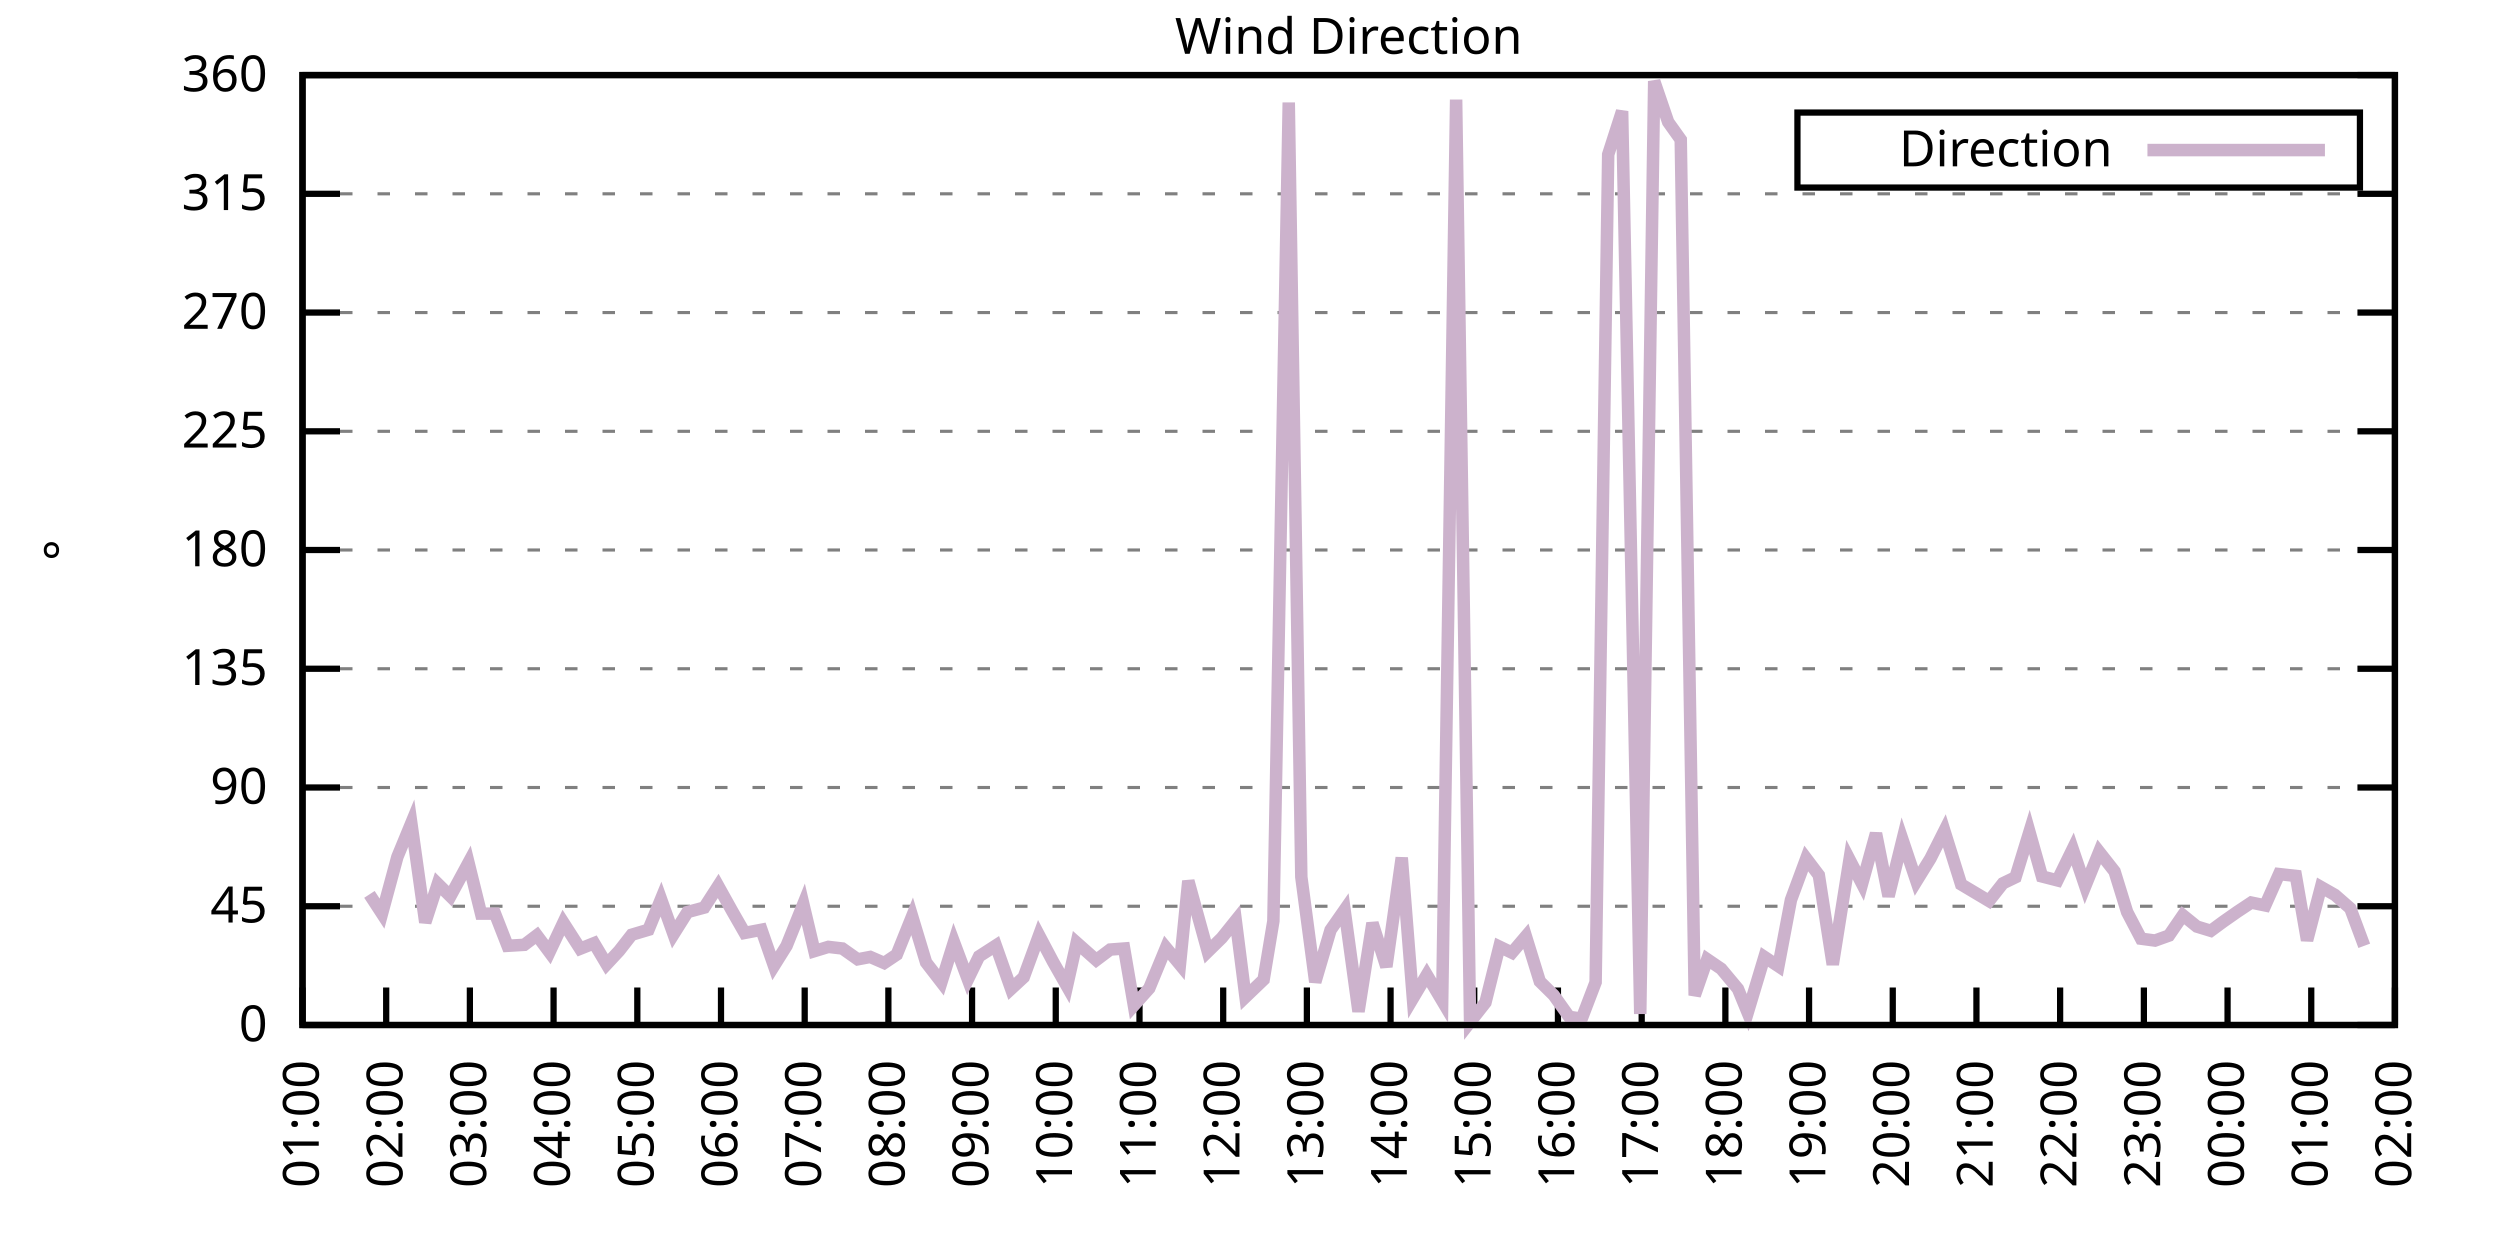
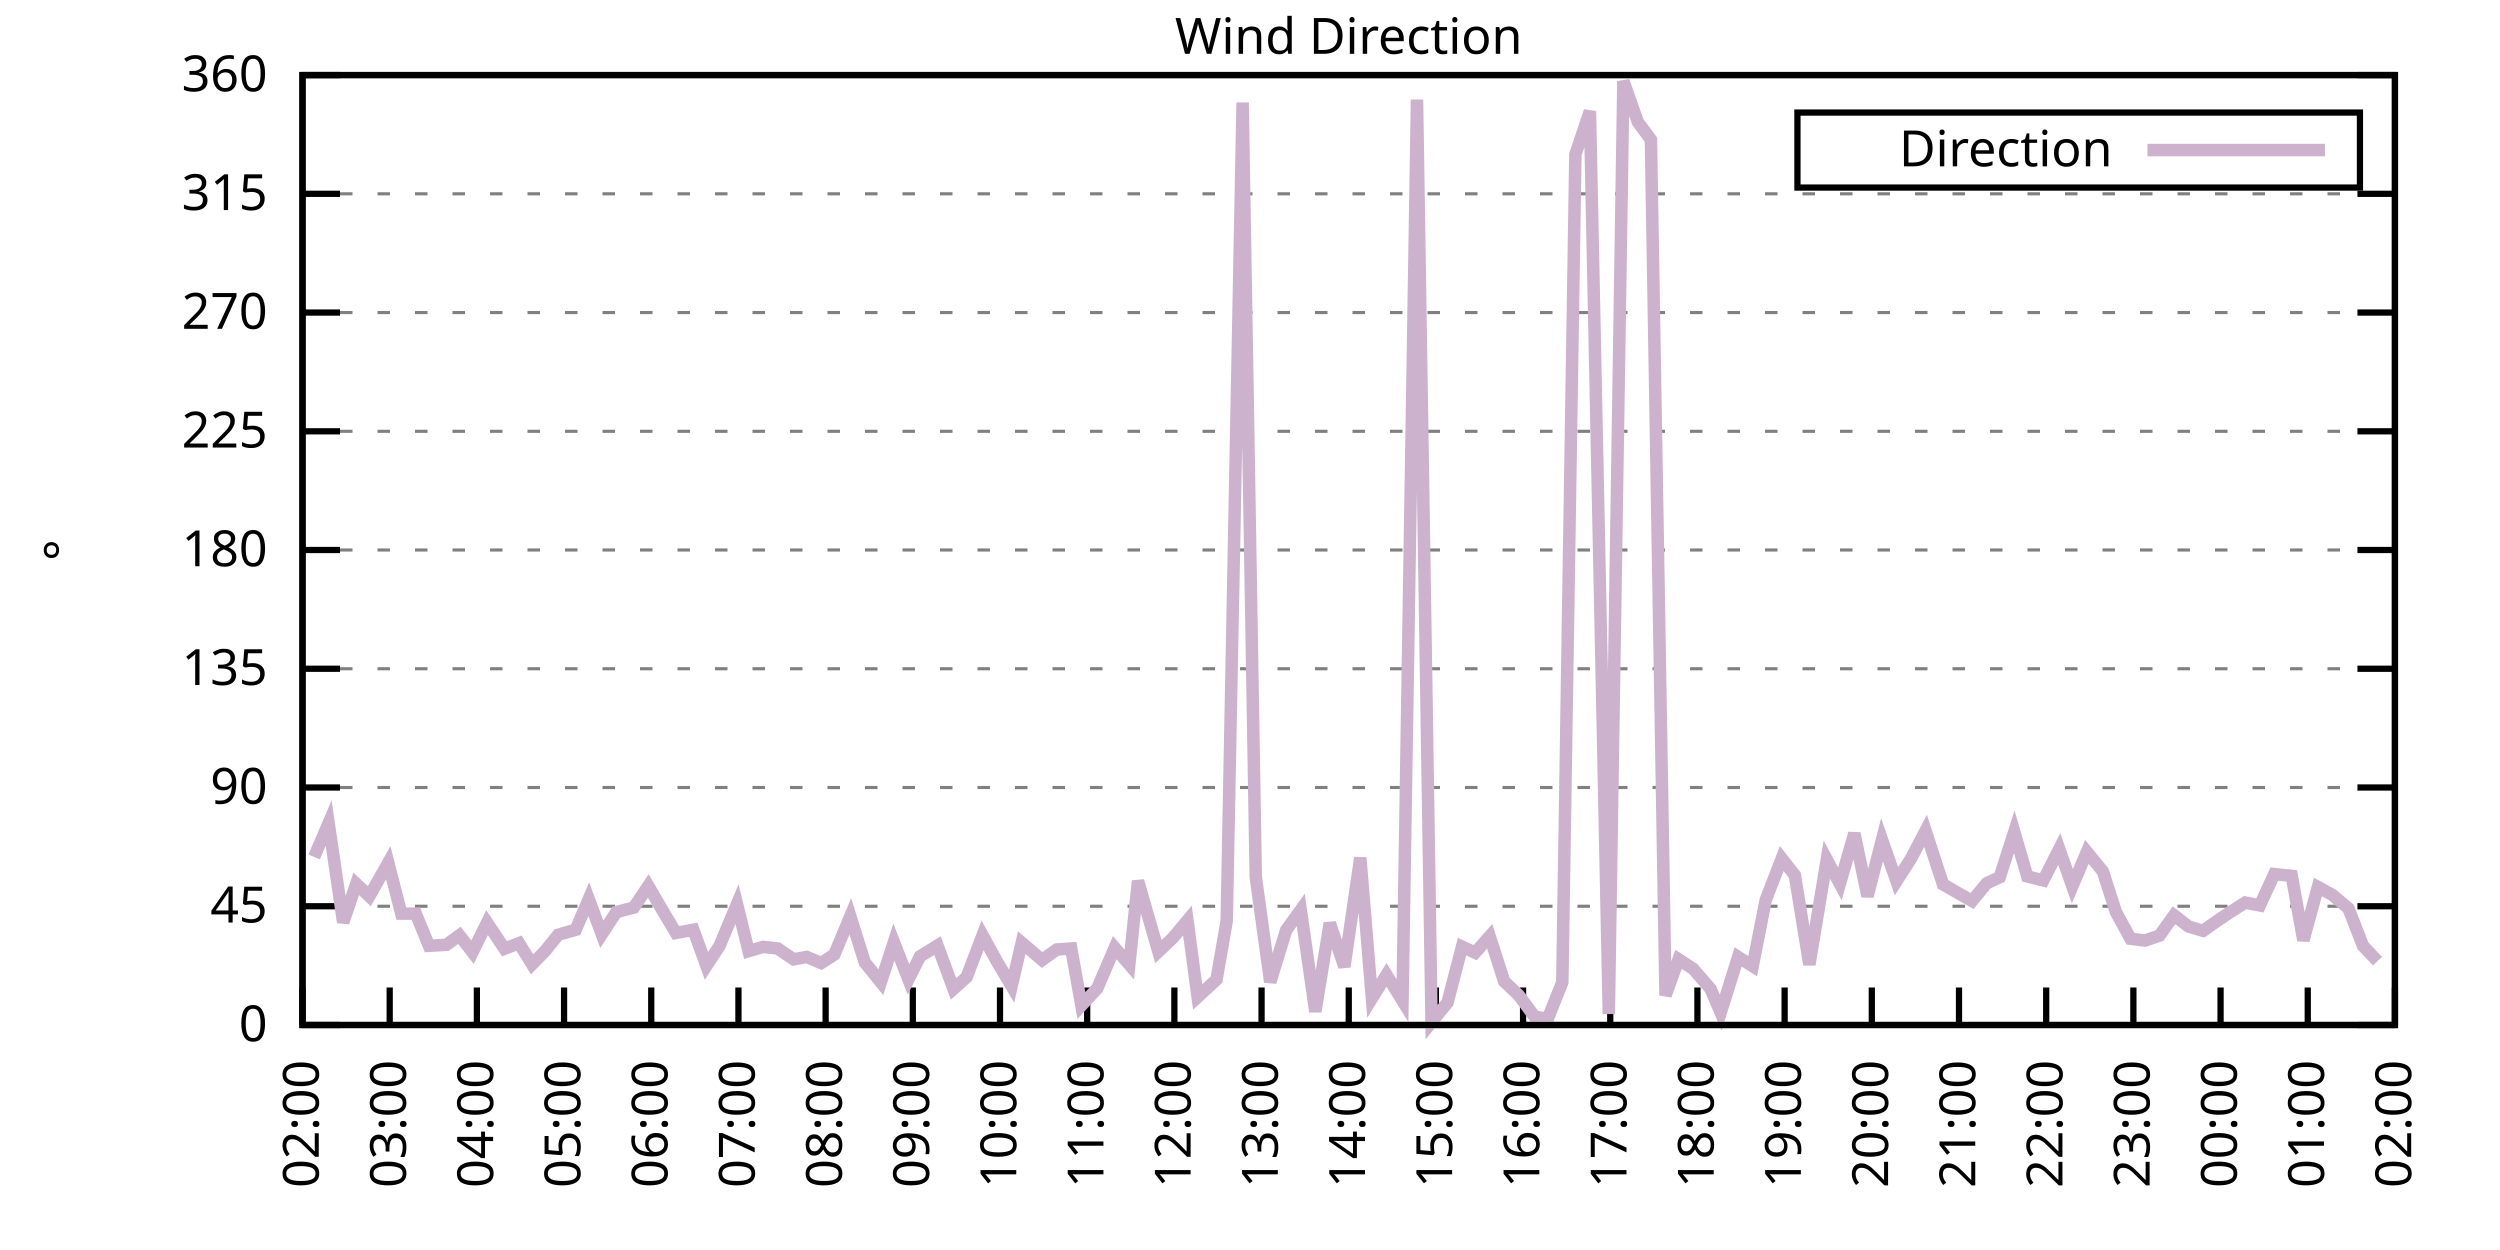
<svg xmlns="http://www.w3.org/2000/svg" xmlns:xlink="http://www.w3.org/1999/xlink" width="400" height="200" viewBox="0 0 400 200">
  <g id="gnuplot_canvas">
    <rect x="0" y="0" width="400" height="200" fill="none" />
    <defs>
      <circle id="gpDot" r="0.5" stroke-width="0.5" stroke="currentColor" />
      <path id="gpPt0" stroke-width="0.333" stroke="currentColor" d="M-1,0 h2 M0,-1 v2" />
      <path id="gpPt1" stroke-width="0.333" stroke="currentColor" d="M-1,-1 L1,1 M1,-1 L-1,1" />
      <path id="gpPt2" stroke-width="0.333" stroke="currentColor" d="M-1,0 L1,0 M0,-1 L0,1 M-1,-1 L1,1 M-1,1 L1,-1" />
      <rect id="gpPt3" stroke-width="0.333" stroke="currentColor" x="-1" y="-1" width="2" height="2" />
      <rect id="gpPt4" stroke-width="0.333" stroke="currentColor" fill="currentColor" x="-1" y="-1" width="2" height="2" />
      <circle id="gpPt5" stroke-width="0.333" stroke="currentColor" cx="0" cy="0" r="1" />
      <use xlink:href="#gpPt5" id="gpPt6" fill="currentColor" stroke="none" />
      <path id="gpPt7" stroke-width="0.333" stroke="currentColor" d="M0,-1.33 L-1.33,0.67 L1.33,0.67 z" />
      <use xlink:href="#gpPt7" id="gpPt8" fill="currentColor" stroke="none" />
      <use xlink:href="#gpPt7" id="gpPt9" stroke="currentColor" transform="rotate(180)" />
      <use xlink:href="#gpPt9" id="gpPt10" fill="currentColor" stroke="none" />
      <use xlink:href="#gpPt3" id="gpPt11" stroke="currentColor" transform="rotate(45)" />
      <use xlink:href="#gpPt11" id="gpPt12" fill="currentColor" stroke="none" />
      <path id="gpPt13" stroke-width="0.333" stroke="currentColor" d="M0,1.330 L1.265,0.411 L0.782,-1.067 L-0.782,-1.076 L-1.265,0.411 z" />
      <use xlink:href="#gpPt13" id="gpPt14" fill="currentColor" stroke="none" />
      <filter id="textbox" filterUnits="objectBoundingBox" x="0" y="0" height="1" width="1">
        <feFlood flood-color="white" flood-opacity="1" result="bgnd" />
        <feComposite in="SourceGraphic" in2="bgnd" operator="atop" />
      </filter>
      <filter id="greybox" filterUnits="objectBoundingBox" x="0" y="0" height="1" width="1">
        <feFlood flood-color="lightgrey" flood-opacity="1" result="grey" />
        <feComposite in="SourceGraphic" in2="grey" operator="atop" />
      </filter>
    </defs>
    <g fill="none" color="white" stroke="currentColor" stroke-width="1.00" stroke-linecap="butt" stroke-linejoin="miter">
</g>
    <g fill="none" color="black" stroke="currentColor" stroke-width="1.00" stroke-linecap="butt" stroke-linejoin="miter">
      <g stroke="none" shape-rendering="crispEdges">
        <polygon fill="rgb(255, 255, 255)" points="48.40,164.00 383.18,164.00 383.18,12.02 48.40,12.02 " />
      </g>
    </g>
    <g fill="none" color="black" stroke="currentColor" stroke-width="1.00" stroke-linecap="butt" stroke-linejoin="miter">
</g>
    <g fill="none" color="black" stroke="black" stroke-width="0.50" stroke-linecap="butt" stroke-linejoin="miter">
</g>
    <g fill="none" color="gray" stroke="currentColor" stroke-width="0.50" stroke-linecap="butt" stroke-linejoin="miter">
      <path stroke="gray" stroke-dasharray="2,4" class="gridline" d="M48.40,164.00 L383.19,164.00  " />
    </g>
    <g fill="none" color="gray" stroke="gray" stroke-width="1.00" stroke-linecap="butt" stroke-linejoin="miter">
</g>
    <g fill="none" color="black" stroke="currentColor" stroke-width="1.00" stroke-linecap="butt" stroke-linejoin="miter">
      <path stroke="black" d="M48.40,164.00 L54.40,164.00 M383.19,164.00 L377.19,164.00  " />
      <g transform="translate(42.80,166.60)" stroke="none" fill="black" font-family="Sans" font-size="8.00" text-anchor="end">
        <text>
          <tspan font-family="Sans"> 0</tspan>
        </text>
      </g>
    </g>
    <g fill="none" color="black" stroke="currentColor" stroke-width="1.00" stroke-linecap="butt" stroke-linejoin="miter">
</g>
    <g fill="none" color="black" stroke="black" stroke-width="0.50" stroke-linecap="butt" stroke-linejoin="miter">
</g>
    <g fill="none" color="gray" stroke="currentColor" stroke-width="0.50" stroke-linecap="butt" stroke-linejoin="miter">
      <path stroke="gray" stroke-dasharray="2,4" class="gridline" d="M48.40,145.00 L383.19,145.00  " />
    </g>
    <g fill="none" color="gray" stroke="gray" stroke-width="1.00" stroke-linecap="butt" stroke-linejoin="miter">
</g>
    <g fill="none" color="black" stroke="currentColor" stroke-width="1.00" stroke-linecap="butt" stroke-linejoin="miter">
      <path stroke="black" d="M48.40,145.00 L54.40,145.00 M383.19,145.00 L377.19,145.00  " />
      <g transform="translate(42.80,147.60)" stroke="none" fill="black" font-family="Sans" font-size="8.00" text-anchor="end">
        <text>
          <tspan font-family="Sans"> 45</tspan>
        </text>
      </g>
    </g>
    <g fill="none" color="black" stroke="currentColor" stroke-width="1.00" stroke-linecap="butt" stroke-linejoin="miter">
</g>
    <g fill="none" color="black" stroke="black" stroke-width="0.50" stroke-linecap="butt" stroke-linejoin="miter">
</g>
    <g fill="none" color="gray" stroke="currentColor" stroke-width="0.50" stroke-linecap="butt" stroke-linejoin="miter">
      <path stroke="gray" stroke-dasharray="2,4" class="gridline" d="M48.40,126.00 L383.19,126.00  " />
    </g>
    <g fill="none" color="gray" stroke="gray" stroke-width="1.00" stroke-linecap="butt" stroke-linejoin="miter">
</g>
    <g fill="none" color="black" stroke="currentColor" stroke-width="1.00" stroke-linecap="butt" stroke-linejoin="miter">
      <path stroke="black" d="M48.40,126.00 L54.40,126.00 M383.19,126.00 L377.19,126.00  " />
      <g transform="translate(42.80,128.60)" stroke="none" fill="black" font-family="Sans" font-size="8.00" text-anchor="end">
        <text>
          <tspan font-family="Sans"> 90</tspan>
        </text>
      </g>
    </g>
    <g fill="none" color="black" stroke="currentColor" stroke-width="1.00" stroke-linecap="butt" stroke-linejoin="miter">
</g>
    <g fill="none" color="black" stroke="black" stroke-width="0.50" stroke-linecap="butt" stroke-linejoin="miter">
</g>
    <g fill="none" color="gray" stroke="currentColor" stroke-width="0.50" stroke-linecap="butt" stroke-linejoin="miter">
      <path stroke="gray" stroke-dasharray="2,4" class="gridline" d="M48.40,107.00 L383.19,107.00  " />
    </g>
    <g fill="none" color="gray" stroke="gray" stroke-width="1.00" stroke-linecap="butt" stroke-linejoin="miter">
</g>
    <g fill="none" color="black" stroke="currentColor" stroke-width="1.00" stroke-linecap="butt" stroke-linejoin="miter">
      <path stroke="black" d="M48.40,107.00 L54.40,107.00 M383.19,107.00 L377.19,107.00  " />
      <g transform="translate(42.80,109.60)" stroke="none" fill="black" font-family="Sans" font-size="8.00" text-anchor="end">
        <text>
          <tspan font-family="Sans"> 135</tspan>
        </text>
      </g>
    </g>
    <g fill="none" color="black" stroke="currentColor" stroke-width="1.00" stroke-linecap="butt" stroke-linejoin="miter">
</g>
    <g fill="none" color="black" stroke="black" stroke-width="0.50" stroke-linecap="butt" stroke-linejoin="miter">
</g>
    <g fill="none" color="gray" stroke="currentColor" stroke-width="0.50" stroke-linecap="butt" stroke-linejoin="miter">
      <path stroke="gray" stroke-dasharray="2,4" class="gridline" d="M48.40,88.00 L383.19,88.00  " />
    </g>
    <g fill="none" color="gray" stroke="gray" stroke-width="1.00" stroke-linecap="butt" stroke-linejoin="miter">
</g>
    <g fill="none" color="black" stroke="currentColor" stroke-width="1.00" stroke-linecap="butt" stroke-linejoin="miter">
      <path stroke="black" d="M48.40,88.00 L54.40,88.00 M383.19,88.00 L377.19,88.00  " />
      <g transform="translate(42.80,90.60)" stroke="none" fill="black" font-family="Sans" font-size="8.00" text-anchor="end">
        <text>
          <tspan font-family="Sans"> 180</tspan>
        </text>
      </g>
    </g>
    <g fill="none" color="black" stroke="currentColor" stroke-width="1.00" stroke-linecap="butt" stroke-linejoin="miter">
</g>
    <g fill="none" color="black" stroke="black" stroke-width="0.50" stroke-linecap="butt" stroke-linejoin="miter">
</g>
    <g fill="none" color="gray" stroke="currentColor" stroke-width="0.50" stroke-linecap="butt" stroke-linejoin="miter">
      <path stroke="gray" stroke-dasharray="2,4" class="gridline" d="M48.40,69.01 L383.19,69.01  " />
    </g>
    <g fill="none" color="gray" stroke="gray" stroke-width="1.00" stroke-linecap="butt" stroke-linejoin="miter">
</g>
    <g fill="none" color="black" stroke="currentColor" stroke-width="1.00" stroke-linecap="butt" stroke-linejoin="miter">
      <path stroke="black" d="M48.40,69.01 L54.40,69.01 M383.19,69.01 L377.19,69.01  " />
      <g transform="translate(42.80,71.61)" stroke="none" fill="black" font-family="Sans" font-size="8.00" text-anchor="end">
        <text>
          <tspan font-family="Sans"> 225</tspan>
        </text>
      </g>
    </g>
    <g fill="none" color="black" stroke="currentColor" stroke-width="1.00" stroke-linecap="butt" stroke-linejoin="miter">
</g>
    <g fill="none" color="black" stroke="black" stroke-width="0.50" stroke-linecap="butt" stroke-linejoin="miter">
</g>
    <g fill="none" color="gray" stroke="currentColor" stroke-width="0.50" stroke-linecap="butt" stroke-linejoin="miter">
      <path stroke="gray" stroke-dasharray="2,4" class="gridline" d="M48.40,50.01 L383.19,50.01  " />
    </g>
    <g fill="none" color="gray" stroke="gray" stroke-width="1.00" stroke-linecap="butt" stroke-linejoin="miter">
</g>
    <g fill="none" color="black" stroke="currentColor" stroke-width="1.00" stroke-linecap="butt" stroke-linejoin="miter">
      <path stroke="black" d="M48.40,50.01 L54.40,50.01 M383.19,50.01 L377.19,50.01  " />
      <g transform="translate(42.80,52.61)" stroke="none" fill="black" font-family="Sans" font-size="8.00" text-anchor="end">
        <text>
          <tspan font-family="Sans"> 270</tspan>
        </text>
      </g>
    </g>
    <g fill="none" color="black" stroke="currentColor" stroke-width="1.00" stroke-linecap="butt" stroke-linejoin="miter">
</g>
    <g fill="none" color="black" stroke="black" stroke-width="0.50" stroke-linecap="butt" stroke-linejoin="miter">
</g>
    <g fill="none" color="gray" stroke="currentColor" stroke-width="0.50" stroke-linecap="butt" stroke-linejoin="miter">
      <path stroke="gray" stroke-dasharray="2,4" class="gridline" d="M48.40,31.01 L383.19,31.01  " />
    </g>
    <g fill="none" color="gray" stroke="gray" stroke-width="1.00" stroke-linecap="butt" stroke-linejoin="miter">
</g>
    <g fill="none" color="black" stroke="currentColor" stroke-width="1.00" stroke-linecap="butt" stroke-linejoin="miter">
      <path stroke="black" d="M48.40,31.01 L54.40,31.01 M383.19,31.01 L377.19,31.01  " />
      <g transform="translate(42.80,33.61)" stroke="none" fill="black" font-family="Sans" font-size="8.00" text-anchor="end">
        <text>
          <tspan font-family="Sans"> 315</tspan>
        </text>
      </g>
    </g>
    <g fill="none" color="black" stroke="currentColor" stroke-width="1.00" stroke-linecap="butt" stroke-linejoin="miter">
</g>
    <g fill="none" color="black" stroke="black" stroke-width="0.50" stroke-linecap="butt" stroke-linejoin="miter">
</g>
    <g fill="none" color="gray" stroke="currentColor" stroke-width="0.50" stroke-linecap="butt" stroke-linejoin="miter">
      <path stroke="gray" stroke-dasharray="2,4" class="gridline" d="M48.40,12.01 L383.19,12.01  " />
    </g>
    <g fill="none" color="gray" stroke="gray" stroke-width="1.00" stroke-linecap="butt" stroke-linejoin="miter">
</g>
    <g fill="none" color="black" stroke="currentColor" stroke-width="1.00" stroke-linecap="butt" stroke-linejoin="miter">
      <path stroke="black" d="M48.40,12.01 L54.40,12.01 M383.19,12.01 L377.19,12.01  " />
      <g transform="translate(42.80,14.61)" stroke="none" fill="black" font-family="Sans" font-size="8.00" text-anchor="end">
        <text>
          <tspan font-family="Sans"> 360</tspan>
        </text>
      </g>
    </g>
    <g fill="none" color="black" stroke="currentColor" stroke-width="1.00" stroke-linecap="butt" stroke-linejoin="miter">
      <path stroke="black" d="M48.40,164.00 L48.40,158.00  " />
      <g transform="translate(51.00,169.60) rotate(270.00)" stroke="none" fill="black" font-family="Sans" font-size="8.00" text-anchor="end">
        <text>
-           <tspan font-family="Sans">01:00</tspan>
-         </text>
-       </g>
-     </g>
-     <g fill="none" color="black" stroke="currentColor" stroke-width="1.00" stroke-linecap="butt" stroke-linejoin="miter">
-       <path stroke="black" d="M61.79,164.00 L61.79,158.00  " />
-       <g transform="translate(64.39,169.60) rotate(270.00)" stroke="none" fill="black" font-family="Sans" font-size="8.00" text-anchor="end">
-         <text>
          <tspan font-family="Sans">02:00</tspan>
        </text>
      </g>
    </g>
    <g fill="none" color="black" stroke="currentColor" stroke-width="1.00" stroke-linecap="butt" stroke-linejoin="miter">
-       <path stroke="black" d="M75.18,164.00 L75.18,158.00  " />
-       <g transform="translate(77.78,169.60) rotate(270.00)" stroke="none" fill="black" font-family="Sans" font-size="8.00" text-anchor="end">
+       <path stroke="black" d="M62.35,164.00 L62.35,158.00  " />
+       <g transform="translate(64.95,169.60) rotate(270.00)" stroke="none" fill="black" font-family="Sans" font-size="8.00" text-anchor="end">
        <text>
          <tspan font-family="Sans">03:00</tspan>
        </text>
      </g>
    </g>
    <g fill="none" color="black" stroke="currentColor" stroke-width="1.00" stroke-linecap="butt" stroke-linejoin="miter">
-       <path stroke="black" d="M88.57,164.00 L88.57,158.00  " />
-       <g transform="translate(91.17,169.60) rotate(270.00)" stroke="none" fill="black" font-family="Sans" font-size="8.00" text-anchor="end">
+       <path stroke="black" d="M76.30,164.00 L76.30,158.00  " />
+       <g transform="translate(78.90,169.60) rotate(270.00)" stroke="none" fill="black" font-family="Sans" font-size="8.00" text-anchor="end">
        <text>
          <tspan font-family="Sans">04:00</tspan>
        </text>
      </g>
    </g>
    <g fill="none" color="black" stroke="currentColor" stroke-width="1.00" stroke-linecap="butt" stroke-linejoin="miter">
-       <path stroke="black" d="M101.97,164.00 L101.97,158.00  " />
-       <g transform="translate(104.57,169.60) rotate(270.00)" stroke="none" fill="black" font-family="Sans" font-size="8.00" text-anchor="end">
+       <path stroke="black" d="M90.25,164.00 L90.25,158.00  " />
+       <g transform="translate(92.85,169.60) rotate(270.00)" stroke="none" fill="black" font-family="Sans" font-size="8.00" text-anchor="end">
        <text>
          <tspan font-family="Sans">05:00</tspan>
        </text>
      </g>
    </g>
    <g fill="none" color="black" stroke="currentColor" stroke-width="1.00" stroke-linecap="butt" stroke-linejoin="miter">
-       <path stroke="black" d="M115.36,164.00 L115.36,158.00  " />
-       <g transform="translate(117.96,169.60) rotate(270.00)" stroke="none" fill="black" font-family="Sans" font-size="8.00" text-anchor="end">
+       <path stroke="black" d="M104.20,164.00 L104.20,158.00  " />
+       <g transform="translate(106.80,169.60) rotate(270.00)" stroke="none" fill="black" font-family="Sans" font-size="8.00" text-anchor="end">
        <text>
          <tspan font-family="Sans">06:00</tspan>
        </text>
      </g>
    </g>
    <g fill="none" color="black" stroke="currentColor" stroke-width="1.00" stroke-linecap="butt" stroke-linejoin="miter">
-       <path stroke="black" d="M128.75,164.00 L128.75,158.00  " />
-       <g transform="translate(131.35,169.60) rotate(270.00)" stroke="none" fill="black" font-family="Sans" font-size="8.00" text-anchor="end">
+       <path stroke="black" d="M118.15,164.00 L118.15,158.00  " />
+       <g transform="translate(120.75,169.60) rotate(270.00)" stroke="none" fill="black" font-family="Sans" font-size="8.00" text-anchor="end">
        <text>
          <tspan font-family="Sans">07:00</tspan>
        </text>
      </g>
    </g>
    <g fill="none" color="black" stroke="currentColor" stroke-width="1.00" stroke-linecap="butt" stroke-linejoin="miter">
-       <path stroke="black" d="M142.14,164.00 L142.14,158.00  " />
-       <g transform="translate(144.74,169.60) rotate(270.00)" stroke="none" fill="black" font-family="Sans" font-size="8.00" text-anchor="end">
+       <path stroke="black" d="M132.10,164.00 L132.10,158.00  " />
+       <g transform="translate(134.70,169.60) rotate(270.00)" stroke="none" fill="black" font-family="Sans" font-size="8.00" text-anchor="end">
        <text>
          <tspan font-family="Sans">08:00</tspan>
        </text>
      </g>
    </g>
    <g fill="none" color="black" stroke="currentColor" stroke-width="1.00" stroke-linecap="butt" stroke-linejoin="miter">
-       <path stroke="black" d="M155.53,164.00 L155.53,158.00  " />
-       <g transform="translate(158.13,169.60) rotate(270.00)" stroke="none" fill="black" font-family="Sans" font-size="8.00" text-anchor="end">
+       <path stroke="black" d="M146.05,164.00 L146.05,158.00  " />
+       <g transform="translate(148.65,169.60) rotate(270.00)" stroke="none" fill="black" font-family="Sans" font-size="8.00" text-anchor="end">
        <text>
          <tspan font-family="Sans">09:00</tspan>
        </text>
      </g>
    </g>
    <g fill="none" color="black" stroke="currentColor" stroke-width="1.00" stroke-linecap="butt" stroke-linejoin="miter">
-       <path stroke="black" d="M168.92,164.00 L168.92,158.00  " />
-       <g transform="translate(171.52,169.60) rotate(270.00)" stroke="none" fill="black" font-family="Sans" font-size="8.00" text-anchor="end">
+       <path stroke="black" d="M160.00,164.00 L160.00,158.00  " />
+       <g transform="translate(162.60,169.60) rotate(270.00)" stroke="none" fill="black" font-family="Sans" font-size="8.00" text-anchor="end">
        <text>
          <tspan font-family="Sans">10:00</tspan>
        </text>
      </g>
    </g>
    <g fill="none" color="black" stroke="currentColor" stroke-width="1.00" stroke-linecap="butt" stroke-linejoin="miter">
-       <path stroke="black" d="M182.32,164.00 L182.32,158.00  " />
-       <g transform="translate(184.92,169.60) rotate(270.00)" stroke="none" fill="black" font-family="Sans" font-size="8.00" text-anchor="end">
+       <path stroke="black" d="M173.95,164.00 L173.95,158.00  " />
+       <g transform="translate(176.55,169.60) rotate(270.00)" stroke="none" fill="black" font-family="Sans" font-size="8.00" text-anchor="end">
        <text>
          <tspan font-family="Sans">11:00</tspan>
        </text>
      </g>
    </g>
    <g fill="none" color="black" stroke="currentColor" stroke-width="1.00" stroke-linecap="butt" stroke-linejoin="miter">
-       <path stroke="black" d="M195.71,164.00 L195.71,158.00  " />
-       <g transform="translate(198.31,169.60) rotate(270.00)" stroke="none" fill="black" font-family="Sans" font-size="8.00" text-anchor="end">
+       <path stroke="black" d="M187.90,164.00 L187.90,158.00  " />
+       <g transform="translate(190.50,169.60) rotate(270.00)" stroke="none" fill="black" font-family="Sans" font-size="8.00" text-anchor="end">
        <text>
          <tspan font-family="Sans">12:00</tspan>
        </text>
      </g>
    </g>
    <g fill="none" color="black" stroke="currentColor" stroke-width="1.00" stroke-linecap="butt" stroke-linejoin="miter">
-       <path stroke="black" d="M209.10,164.00 L209.10,158.00  " />
-       <g transform="translate(211.70,169.60) rotate(270.00)" stroke="none" fill="black" font-family="Sans" font-size="8.00" text-anchor="end">
+       <path stroke="black" d="M201.85,164.00 L201.85,158.00  " />
+       <g transform="translate(204.45,169.60) rotate(270.00)" stroke="none" fill="black" font-family="Sans" font-size="8.00" text-anchor="end">
        <text>
          <tspan font-family="Sans">13:00</tspan>
        </text>
      </g>
    </g>
    <g fill="none" color="black" stroke="currentColor" stroke-width="1.00" stroke-linecap="butt" stroke-linejoin="miter">
-       <path stroke="black" d="M222.49,164.00 L222.49,158.00  " />
-       <g transform="translate(225.09,169.60) rotate(270.00)" stroke="none" fill="black" font-family="Sans" font-size="8.00" text-anchor="end">
+       <path stroke="black" d="M215.80,164.00 L215.80,158.00  " />
+       <g transform="translate(218.40,169.60) rotate(270.00)" stroke="none" fill="black" font-family="Sans" font-size="8.00" text-anchor="end">
        <text>
          <tspan font-family="Sans">14:00</tspan>
        </text>
      </g>
    </g>
    <g fill="none" color="black" stroke="currentColor" stroke-width="1.00" stroke-linecap="butt" stroke-linejoin="miter">
-       <path stroke="black" d="M235.88,164.00 L235.88,158.00  " />
-       <g transform="translate(238.48,169.60) rotate(270.00)" stroke="none" fill="black" font-family="Sans" font-size="8.00" text-anchor="end">
+       <path stroke="black" d="M229.74,164.00 L229.74,158.00  " />
+       <g transform="translate(232.34,169.60) rotate(270.00)" stroke="none" fill="black" font-family="Sans" font-size="8.00" text-anchor="end">
        <text>
          <tspan font-family="Sans">15:00</tspan>
        </text>
      </g>
    </g>
    <g fill="none" color="black" stroke="currentColor" stroke-width="1.00" stroke-linecap="butt" stroke-linejoin="miter">
-       <path stroke="black" d="M249.27,164.00 L249.27,158.00  " />
-       <g transform="translate(251.87,169.60) rotate(270.00)" stroke="none" fill="black" font-family="Sans" font-size="8.00" text-anchor="end">
+       <path stroke="black" d="M243.69,164.00 L243.69,158.00  " />
+       <g transform="translate(246.29,169.60) rotate(270.00)" stroke="none" fill="black" font-family="Sans" font-size="8.00" text-anchor="end">
        <text>
          <tspan font-family="Sans">16:00</tspan>
        </text>
      </g>
    </g>
    <g fill="none" color="black" stroke="currentColor" stroke-width="1.00" stroke-linecap="butt" stroke-linejoin="miter">
-       <path stroke="black" d="M262.67,164.00 L262.67,158.00  " />
-       <g transform="translate(265.27,169.60) rotate(270.00)" stroke="none" fill="black" font-family="Sans" font-size="8.00" text-anchor="end">
+       <path stroke="black" d="M257.64,164.00 L257.64,158.00  " />
+       <g transform="translate(260.24,169.60) rotate(270.00)" stroke="none" fill="black" font-family="Sans" font-size="8.00" text-anchor="end">
        <text>
          <tspan font-family="Sans">17:00</tspan>
        </text>
      </g>
    </g>
    <g fill="none" color="black" stroke="currentColor" stroke-width="1.00" stroke-linecap="butt" stroke-linejoin="miter">
-       <path stroke="black" d="M276.06,164.00 L276.06,158.00  " />
-       <g transform="translate(278.66,169.60) rotate(270.00)" stroke="none" fill="black" font-family="Sans" font-size="8.00" text-anchor="end">
+       <path stroke="black" d="M271.59,164.00 L271.59,158.00  " />
+       <g transform="translate(274.19,169.60) rotate(270.00)" stroke="none" fill="black" font-family="Sans" font-size="8.00" text-anchor="end">
        <text>
          <tspan font-family="Sans">18:00</tspan>
        </text>
      </g>
    </g>
    <g fill="none" color="black" stroke="currentColor" stroke-width="1.00" stroke-linecap="butt" stroke-linejoin="miter">
-       <path stroke="black" d="M289.45,164.00 L289.45,158.00  " />
-       <g transform="translate(292.05,169.60) rotate(270.00)" stroke="none" fill="black" font-family="Sans" font-size="8.00" text-anchor="end">
+       <path stroke="black" d="M285.54,164.00 L285.54,158.00  " />
+       <g transform="translate(288.14,169.60) rotate(270.00)" stroke="none" fill="black" font-family="Sans" font-size="8.00" text-anchor="end">
        <text>
          <tspan font-family="Sans">19:00</tspan>
        </text>
      </g>
    </g>
    <g fill="none" color="black" stroke="currentColor" stroke-width="1.00" stroke-linecap="butt" stroke-linejoin="miter">
-       <path stroke="black" d="M302.84,164.00 L302.84,158.00  " />
-       <g transform="translate(305.44,169.60) rotate(270.00)" stroke="none" fill="black" font-family="Sans" font-size="8.00" text-anchor="end">
+       <path stroke="black" d="M299.49,164.00 L299.49,158.00  " />
+       <g transform="translate(302.09,169.60) rotate(270.00)" stroke="none" fill="black" font-family="Sans" font-size="8.00" text-anchor="end">
        <text>
          <tspan font-family="Sans">20:00</tspan>
        </text>
      </g>
    </g>
    <g fill="none" color="black" stroke="currentColor" stroke-width="1.00" stroke-linecap="butt" stroke-linejoin="miter">
-       <path stroke="black" d="M316.23,164.00 L316.23,158.00  " />
-       <g transform="translate(318.83,169.60) rotate(270.00)" stroke="none" fill="black" font-family="Sans" font-size="8.00" text-anchor="end">
+       <path stroke="black" d="M313.44,164.00 L313.44,158.00  " />
+       <g transform="translate(316.04,169.60) rotate(270.00)" stroke="none" fill="black" font-family="Sans" font-size="8.00" text-anchor="end">
        <text>
          <tspan font-family="Sans">21:00</tspan>
        </text>
      </g>
    </g>
    <g fill="none" color="black" stroke="currentColor" stroke-width="1.00" stroke-linecap="butt" stroke-linejoin="miter">
-       <path stroke="black" d="M329.62,164.00 L329.62,158.00  " />
-       <g transform="translate(332.22,169.60) rotate(270.00)" stroke="none" fill="black" font-family="Sans" font-size="8.00" text-anchor="end">
+       <path stroke="black" d="M327.39,164.00 L327.39,158.00  " />
+       <g transform="translate(329.99,169.60) rotate(270.00)" stroke="none" fill="black" font-family="Sans" font-size="8.00" text-anchor="end">
        <text>
          <tspan font-family="Sans">22:00</tspan>
        </text>
      </g>
    </g>
    <g fill="none" color="black" stroke="currentColor" stroke-width="1.00" stroke-linecap="butt" stroke-linejoin="miter">
-       <path stroke="black" d="M343.02,164.00 L343.02,158.00  " />
-       <g transform="translate(345.62,169.60) rotate(270.00)" stroke="none" fill="black" font-family="Sans" font-size="8.00" text-anchor="end">
+       <path stroke="black" d="M341.34,164.00 L341.34,158.00  " />
+       <g transform="translate(343.94,169.60) rotate(270.00)" stroke="none" fill="black" font-family="Sans" font-size="8.00" text-anchor="end">
        <text>
          <tspan font-family="Sans">23:00</tspan>
        </text>
      </g>
    </g>
    <g fill="none" color="black" stroke="currentColor" stroke-width="1.00" stroke-linecap="butt" stroke-linejoin="miter">
-       <path stroke="black" d="M356.41,164.00 L356.41,158.00  " />
-       <g transform="translate(359.01,169.60) rotate(270.00)" stroke="none" fill="black" font-family="Sans" font-size="8.00" text-anchor="end">
+       <path stroke="black" d="M355.29,164.00 L355.29,158.00  " />
+       <g transform="translate(357.89,169.60) rotate(270.00)" stroke="none" fill="black" font-family="Sans" font-size="8.00" text-anchor="end">
        <text>
          <tspan font-family="Sans">00:00</tspan>
        </text>
      </g>
    </g>
    <g fill="none" color="black" stroke="currentColor" stroke-width="1.00" stroke-linecap="butt" stroke-linejoin="miter">
-       <path stroke="black" d="M369.80,164.00 L369.80,158.00  " />
-       <g transform="translate(372.40,169.60) rotate(270.00)" stroke="none" fill="black" font-family="Sans" font-size="8.00" text-anchor="end">
+       <path stroke="black" d="M369.24,164.00 L369.24,158.00  " />
+       <g transform="translate(371.84,169.60) rotate(270.00)" stroke="none" fill="black" font-family="Sans" font-size="8.00" text-anchor="end">
        <text>
          <tspan font-family="Sans">01:00</tspan>
        </text>
      </g>
    </g>
    <g fill="none" color="black" stroke="currentColor" stroke-width="1.00" stroke-linecap="butt" stroke-linejoin="miter">
      <path stroke="black" d="M383.19,164.00 L383.19,158.00  " />
      <g transform="translate(385.79,169.60) rotate(270.00)" stroke="none" fill="black" font-family="Sans" font-size="8.00" text-anchor="end">
        <text>
          <tspan font-family="Sans">02:00</tspan>
        </text>
      </g>
    </g>
    <g fill="none" color="black" stroke="currentColor" stroke-width="1.00" stroke-linecap="butt" stroke-linejoin="miter">
</g>
    <g fill="none" color="black" stroke="currentColor" stroke-width="1.00" stroke-linecap="butt" stroke-linejoin="miter">
      <path stroke="black" d="M48.40,12.01 L48.40,164.00 L383.19,164.00 L383.19,12.01 L48.40,12.01 Z  " />
    </g>
    <g fill="none" color="black" stroke="currentColor" stroke-width="1.00" stroke-linecap="butt" stroke-linejoin="miter">
</g>
    <g fill="none" color="black" stroke="currentColor" stroke-width="1.00" stroke-linecap="butt" stroke-linejoin="miter">
      <path stroke="black" d="M287.59,30.01 L287.59,18.01 L377.59,18.01 L377.59,30.01 L287.59,30.01 Z  " />
    </g>
    <g id="Wind_direction_plot_1">
      <g fill="none" color="white" stroke="black" stroke-width="2.00" stroke-linecap="butt" stroke-linejoin="miter">
</g>
      <g fill="none" color="black" stroke="currentColor" stroke-width="2.00" stroke-linecap="butt" stroke-linejoin="miter">
        <g transform="translate(337.99,26.61)" stroke="none" fill="black" font-family="Sans" font-size="8.00" text-anchor="end">
          <text>
            <tspan font-family="Sans">Direction</tspan>
          </text>
        </g>
      </g>
      <g fill="none" color="black" stroke="currentColor" stroke-width="2.00" stroke-linecap="butt" stroke-linejoin="miter">
-         <path stroke="rgb(204, 178, 204)" d="M343.59,24.01 L371.99,24.01 M59.11,143.10 L61.12,146.18 L63.58,137.11 L65.81,131.70 L68.04,147.58 L70.05,141.41   L72.06,143.40 L74.96,138.04 L76.97,146.18 L79.20,146.18 L81.21,151.33 L83.89,151.17 L85.90,149.65 L87.91,152.35   L90.14,147.62 L92.82,151.80 L95.05,150.91 L97.06,154.29 L99.06,152.14 L101.07,149.56 L103.75,148.76 L105.76,143.86   L107.77,149.48 L110.00,145.93 L112.68,145.21 L114.91,141.75 L117.14,145.76 L119.15,149.27 L121.83,148.76 L123.84,154.54   L125.85,151.33 L128.53,144.66 L130.31,152.18 L132.54,151.50 L134.78,151.76 L137.23,153.49 L139.24,153.11 L141.47,154.08   L143.48,152.73 L145.94,146.61 L148.17,153.99 L150.62,157.16 L152.63,150.74 L154.86,156.70 L156.65,153.02 L159.33,151.29   L161.78,158.22 L163.79,156.36 L166.25,149.65 L168.48,153.87 L170.71,157.79 L172.27,150.83 L175.40,153.61 L177.63,151.93   L179.86,151.76 L181.42,160.88 L183.88,158.13 L186.56,151.63 L188.79,154.33 L190.13,140.95 L193.25,152.26 L195.48,150.07   L197.72,147.28 L199.28,159.52 L202.18,156.74 L203.74,147.37 L206.20,16.40 L208.21,140.31 L210.44,157.12 L212.89,148.80   L215.13,145.59 L217.36,161.85 L219.59,147.70 L221.82,154.67 L224.28,137.23 L226.06,159.74 L228.29,155.98 L230.75,160.12   L232.98,15.94 L235.21,163.54 L237.67,160.41 L239.90,151.46 L241.91,152.43 L244.14,149.81 L246.37,157.03 L248.60,159.23   L251.06,162.69 L253.07,162.99 L255.30,157.16 L257.31,24.72 L259.54,17.79 L262.44,162.23 L264.67,12.98 L266.91,19.53   L268.92,22.35 L271.15,159.27 L273.16,153.49 L275.39,155.01 L278.07,158.22 L279.63,162.02 L282.31,153.11 L284.54,154.59   L286.55,143.99 L289.00,137.36 L291.01,140.02 L293.24,154.33 L295.92,137.53 L297.93,141.41 L300.16,133.35 L302.17,143.40   L304.40,134.36 L306.63,140.99 L308.87,137.36 L311.10,132.93 L313.78,141.50 L318.24,144.16 L320.47,141.33 L322.48,140.36   L324.71,133.10 L326.72,140.23 L329.18,140.86 L331.63,135.84 L333.64,141.79 L335.87,136.30 L338.33,139.43 L340.34,145.93   L342.57,150.19 L344.80,150.49 L347.03,149.69 L349.26,146.44 L351.50,148.25 L353.73,148.93 L355.74,147.45 L357.97,145.89   L360.20,144.41 L362.43,144.87 L364.66,139.85 L367.34,140.15 L369.13,150.45 L371.36,141.92 L373.59,143.19 L376.05,145.34   L378.28,151.33  " />
+         <path stroke="rgb(204, 178, 204)" d="M343.59,24.01 L371.99,24.01 M50.26,137.11 L52.58,131.70 L54.91,147.58 L57.00,141.41 L59.09,143.40 L62.12,138.04   L64.21,146.18 L66.53,146.18 L68.63,151.33 L71.42,151.17 L73.51,149.65 L75.60,152.35 L77.93,147.62 L80.72,151.80   L83.04,150.91 L85.13,154.29 L87.23,152.14 L89.32,149.56 L92.11,148.76 L94.20,143.86 L96.29,149.48 L98.62,145.93   L101.41,145.21 L103.73,141.75 L106.06,145.76 L108.15,149.27 L110.94,148.76 L113.03,154.54 L115.13,151.33 L117.92,144.66   L119.78,152.18 L122.10,151.50 L124.43,151.76 L126.98,153.49 L129.08,153.11 L131.40,154.08 L133.49,152.73 L136.05,146.61   L138.37,153.99 L140.93,157.16 L143.02,150.74 L145.35,156.70 L147.21,153.02 L150.00,151.29 L152.56,158.22 L154.65,156.36   L157.21,149.65 L159.53,153.87 L161.86,157.79 L163.48,150.83 L166.74,153.61 L169.06,151.93 L171.39,151.76 L173.02,160.88   L175.57,158.13 L178.36,151.63 L180.69,154.33 L182.08,140.95 L185.34,152.26 L187.66,150.07 L189.99,147.28 L191.62,159.52   L194.64,156.74 L196.27,147.37 L198.82,16.40 L200.92,140.31 L203.24,157.12 L205.80,148.80 L208.12,145.59 L210.45,161.85   L212.77,147.70 L215.10,154.67 L217.65,137.23 L219.51,159.74 L221.84,155.98 L224.40,160.12 L226.72,15.94 L229.05,163.54   L231.60,160.41 L233.93,151.46 L236.02,152.43 L238.35,149.81 L240.67,157.03 L243.00,159.23 L245.55,162.69 L247.65,162.99   L249.97,157.16 L252.06,24.72 L254.39,17.79 L257.41,162.23 L259.74,12.98 L262.06,19.53 L264.15,22.35 L266.48,159.27   L268.57,153.49 L270.90,155.01 L273.69,158.22 L275.31,162.02 L278.10,153.11 L280.43,154.59 L282.52,143.99 L285.08,137.36   L287.17,140.02 L289.50,154.33 L292.29,137.53 L294.38,141.41 L296.70,133.35 L298.80,143.40 L301.12,134.36 L303.44,140.99   L305.77,137.36 L308.09,132.93 L310.88,141.50 L315.53,144.16 L317.86,141.33 L319.95,140.36 L322.28,133.10 L324.37,140.23   L326.93,140.86 L329.48,135.84 L331.58,141.79 L333.90,136.30 L336.46,139.43 L338.55,145.93 L340.88,150.19 L343.20,150.49   L345.53,149.69 L347.85,146.44 L350.18,148.25 L352.50,148.93 L354.59,147.45 L356.92,145.89 L359.24,144.41 L361.57,144.87   L363.89,139.85 L366.68,140.15 L368.54,150.45 L370.87,141.92 L373.19,143.19 L375.75,145.34 L378.08,151.33 L380.40,153.78    " />
      </g>
    </g>
    <g fill="none" color="black" stroke="currentColor" stroke-width="2.00" stroke-linecap="butt" stroke-linejoin="miter">
</g>
    <g fill="none" color="black" stroke="black" stroke-width="1.00" stroke-linecap="butt" stroke-linejoin="miter">
</g>
    <g fill="none" color="black" stroke="currentColor" stroke-width="1.00" stroke-linecap="butt" stroke-linejoin="miter">
      <path stroke="black" d="M48.40,12.01 L48.40,164.00 L383.19,164.00 L383.19,12.01 L48.40,12.01 Z  " />
      <g transform="translate(12.80,88.01) rotate(270.00)" stroke="none" fill="black" font-family="Sans" font-size="8.00" text-anchor="middle">
        <text>
          <tspan font-family="Sans">°</tspan>
        </text>
      </g>
    </g>
    <g fill="none" color="black" stroke="currentColor" stroke-width="1.00" stroke-linecap="butt" stroke-linejoin="miter">
</g>
    <g fill="none" color="black" stroke="currentColor" stroke-width="1.00" stroke-linecap="butt" stroke-linejoin="miter">
      <g transform="translate(215.79,8.61)" stroke="none" fill="black" font-family="Sans" font-size="8.00" text-anchor="middle">
        <text>
          <tspan font-family="Sans">Wind Direction</tspan>
        </text>
      </g>
    </g>
    <g fill="none" color="black" stroke="currentColor" stroke-width="1.00" stroke-linecap="butt" stroke-linejoin="miter">
</g>
  </g>
</svg>
